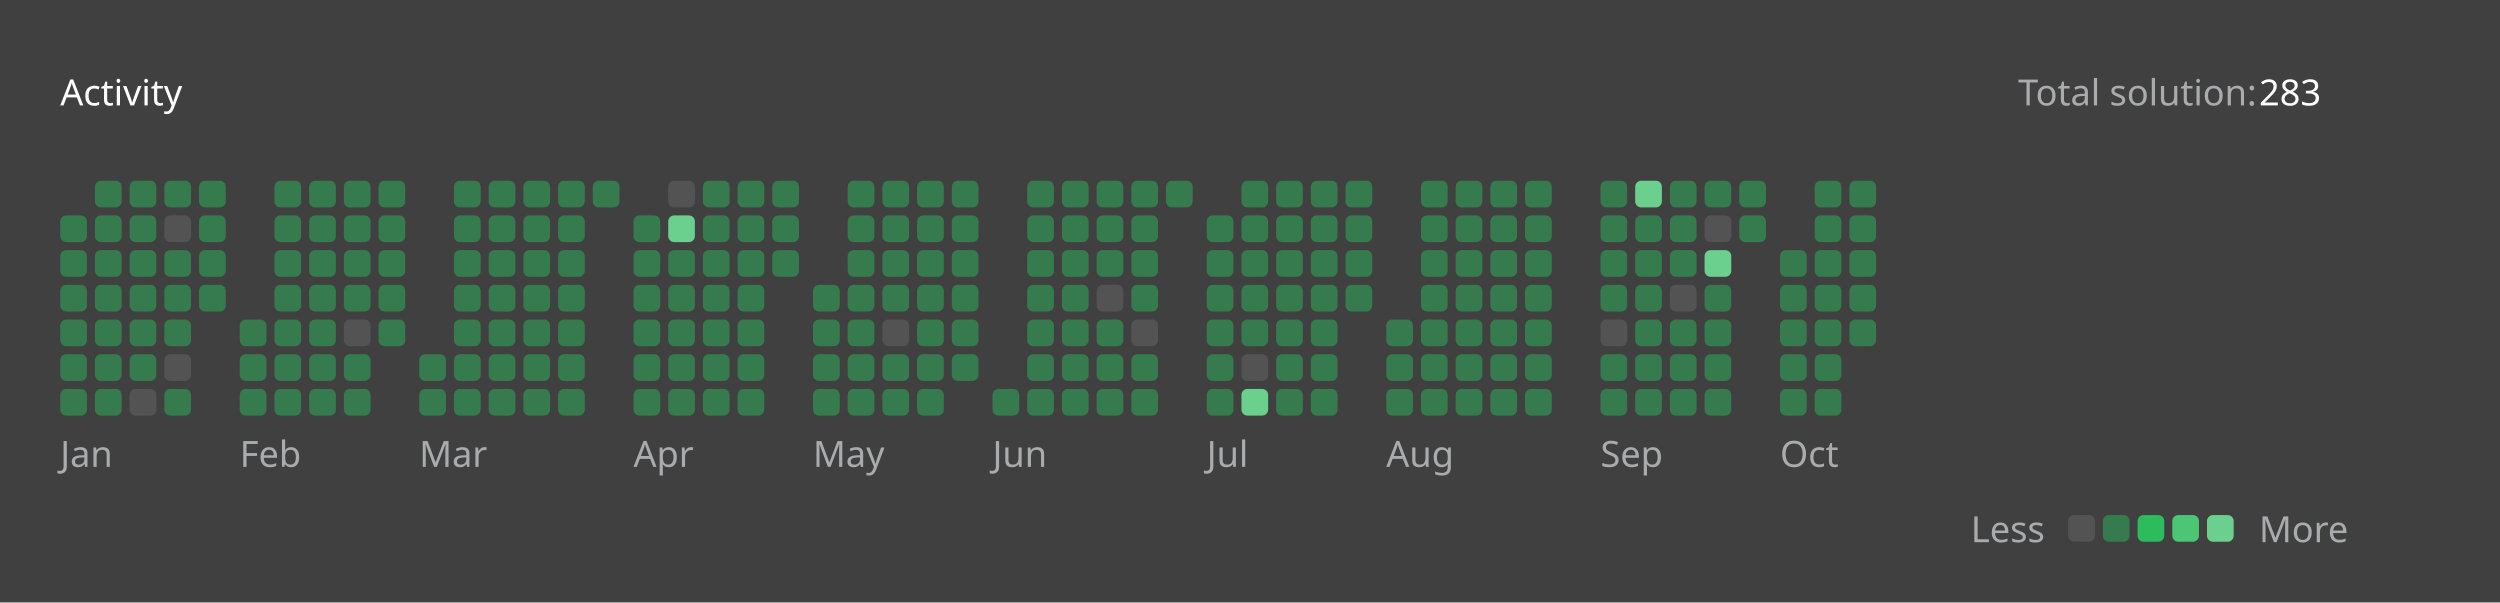
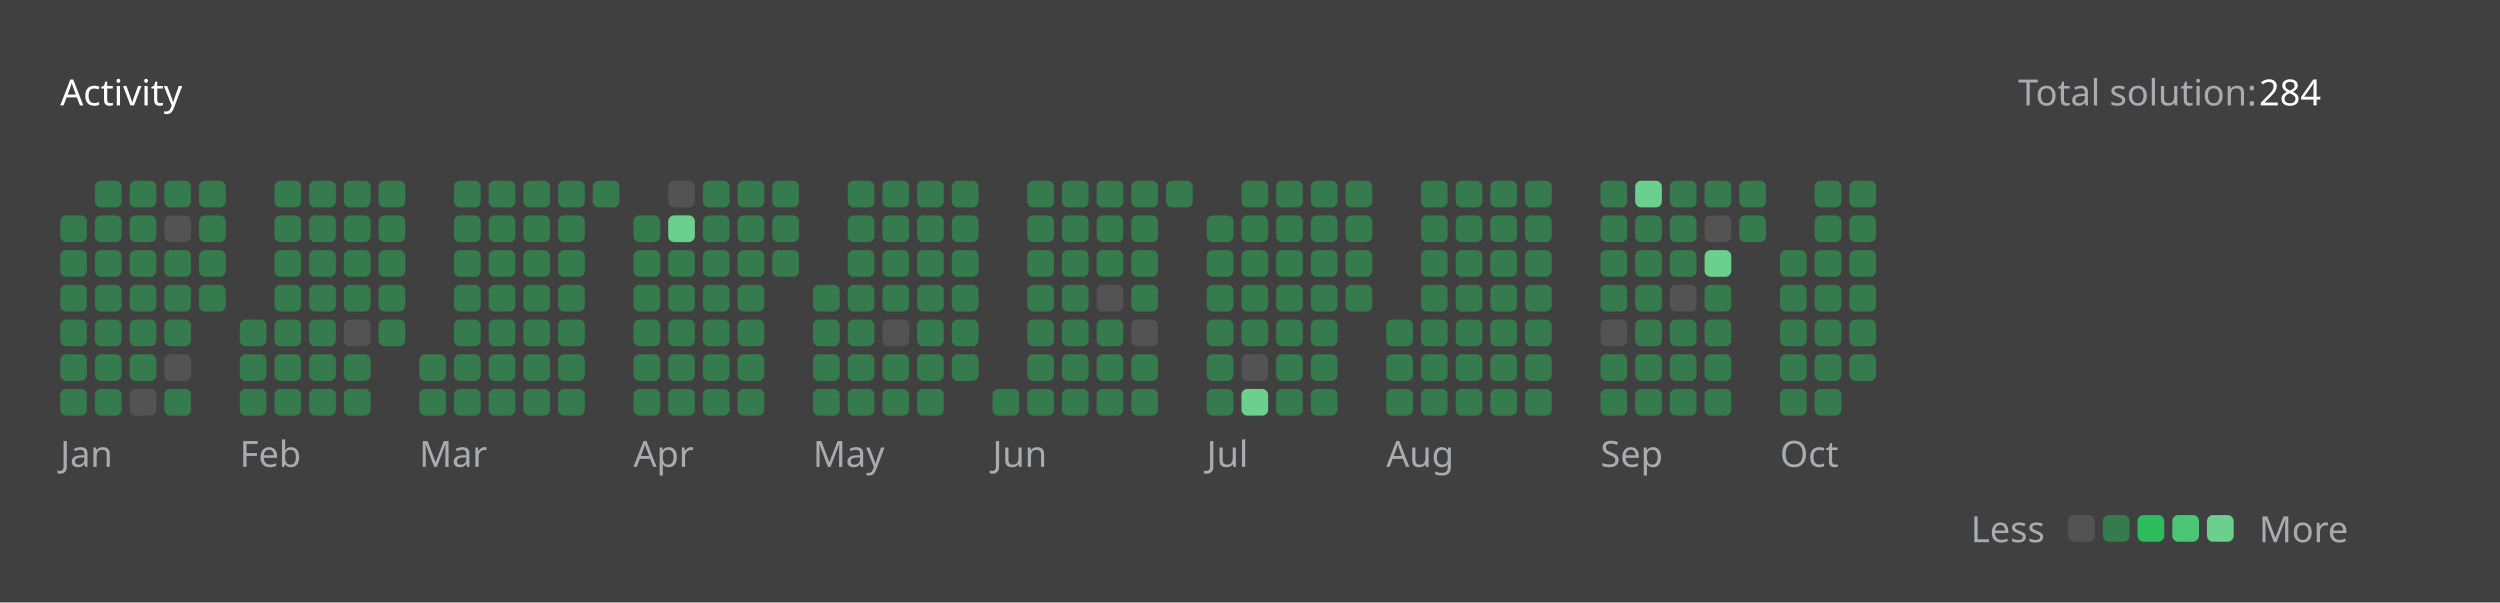
<svg xmlns="http://www.w3.org/2000/svg" version="1.1" height="200" width="830" viewBox="0 0 830 200">
  <style>*{font-family: "Segoe UI", Tahoma, Geneva, Verdana, sans-serif;}</style>
  <style>.title{font-weight: 500;font-size: 1rem;}</style>
  <style>.rotate-90{transform: rotate(-90deg);transform-origin: center;transform-box: fill-box;}</style>
  <style>.state{font-size: .75rem;}</style>
  <style>.light{color: #ffffff;fill: #ffffff;}</style>
  <style>.light-gray{color: #eff2f699;fill: #eff2f699;}</style>
  <style>.dark-gray{color: #ebebf54d;fill: #ebebf54d;}</style>
  <style>.gray{color: #747474;fill: #747474;}</style>
  <style>.orange{color: #ffa116;fill: #ffa116;}</style>
  <style>.background{color: #404040;fill: #404040;}</style>
  <style>.level-1-block{fill: #ffffff1a;}</style>
  <style>.level-2-block{fill: #2cb55d80;}</style>
  <style>.level-3-block{fill: #2cbb5dff;}</style>
  <style>.level-4-block{fill: #4cc575ff;}</style>
  <style>.level-5-block{fill: #6bcf8eff;}</style>
  <rect fill="#404040" x="0" y="0" width="830" height="200" rx="0.5rem" />
  <g text-anchor="start" text-decoration="1" class="title">
    <text x="20" y="35">
      <tspan class="light">Activity</tspan>
      <tspan class="orange" />
    </text>
  </g>
  <g class="state">
    <text x="670" y="35" class="light-gray"> Total solution: </text>
-     <text x="750" y="35" class="light"> 283 </text>
+     <text x="750" y="35" class="light"> 284 </text>
    <text x="678.88" y="180" class="light-gray" text-anchor="end">Less</text>
    <rect x="686.64" y="171" width="8.86" height="8.86" rx="2" ry="2" class="level-1-block" />
    <rect x="698.16" y="171" width="8.86" height="8.86" rx="2" ry="2" class="level-2-block" />
    <rect x="709.68" y="171" width="8.86" height="8.86" rx="2" ry="2" class="level-3-block" />
    <rect x="721.2" y="171" width="8.86" height="8.86" rx="2" ry="2" class="level-4-block" />
    <rect x="732.72" y="171" width="8.86" height="8.86" rx="2" ry="2" class="level-5-block" />
    <text x="750" y="180" class="light-gray">More</text>
  </g>
  <g x="20" y="60">
    <g x="20" y="60">
      <g x="20.0" y="60">
        <rect x="20.0" y="71.52" width="8.86" height="8.86" rx="2" ry="2" class="level-2-block" />
        <rect x="20.0" y="83.04" width="8.86" height="8.86" rx="2" ry="2" class="level-2-block" />
        <rect x="20.0" y="94.56" width="8.86" height="8.86" rx="2" ry="2" class="level-2-block" />
        <rect x="20.0" y="106.08" width="8.86" height="8.86" rx="2" ry="2" class="level-2-block" />
        <rect x="20.0" y="117.6" width="8.86" height="8.86" rx="2" ry="2" class="level-2-block" />
        <rect x="20.0" y="129.12" width="8.86" height="8.86" rx="2" ry="2" class="level-2-block" />
      </g>
      <g x="31.52" y="60">
        <rect x="31.52" y="60.0" width="8.86" height="8.86" rx="2" ry="2" class="level-2-block" />
        <rect x="31.52" y="71.52" width="8.86" height="8.86" rx="2" ry="2" class="level-2-block" />
        <rect x="31.52" y="83.04" width="8.86" height="8.86" rx="2" ry="2" class="level-2-block" />
        <rect x="31.52" y="94.56" width="8.86" height="8.86" rx="2" ry="2" class="level-2-block" />
        <rect x="31.52" y="106.08" width="8.86" height="8.86" rx="2" ry="2" class="level-2-block" />
        <rect x="31.52" y="117.6" width="8.86" height="8.86" rx="2" ry="2" class="level-2-block" />
        <rect x="31.52" y="129.12" width="8.86" height="8.86" rx="2" ry="2" class="level-2-block" />
      </g>
      <g x="43.04" y="60">
        <rect x="43.04" y="60.0" width="8.86" height="8.86" rx="2" ry="2" class="level-2-block" />
        <rect x="43.04" y="71.52" width="8.86" height="8.86" rx="2" ry="2" class="level-2-block" />
        <rect x="43.04" y="83.04" width="8.86" height="8.86" rx="2" ry="2" class="level-2-block" />
        <rect x="43.04" y="94.56" width="8.86" height="8.86" rx="2" ry="2" class="level-2-block" />
        <rect x="43.04" y="106.08" width="8.86" height="8.86" rx="2" ry="2" class="level-2-block" />
        <rect x="43.04" y="117.6" width="8.86" height="8.86" rx="2" ry="2" class="level-2-block" />
        <rect x="43.04" y="129.12" width="8.86" height="8.86" rx="2" ry="2" class="level-1-block" />
      </g>
      <g x="54.56" y="60">
        <rect x="54.56" y="60.0" width="8.86" height="8.86" rx="2" ry="2" class="level-2-block" />
        <rect x="54.56" y="71.52" width="8.86" height="8.86" rx="2" ry="2" class="level-1-block" />
        <rect x="54.56" y="83.04" width="8.86" height="8.86" rx="2" ry="2" class="level-2-block" />
        <rect x="54.56" y="94.56" width="8.86" height="8.86" rx="2" ry="2" class="level-2-block" />
        <rect x="54.56" y="106.08" width="8.86" height="8.86" rx="2" ry="2" class="level-2-block" />
        <rect x="54.56" y="117.6" width="8.86" height="8.86" rx="2" ry="2" class="level-1-block" />
        <rect x="54.56" y="129.12" width="8.86" height="8.86" rx="2" ry="2" class="level-2-block" />
      </g>
      <g x="66.08" y="60">
        <rect x="66.08" y="60.0" width="8.86" height="8.86" rx="2" ry="2" class="level-2-block" />
        <rect x="66.08" y="71.52" width="8.86" height="8.86" rx="2" ry="2" class="level-2-block" />
        <rect x="66.08" y="83.04" width="8.86" height="8.86" rx="2" ry="2" class="level-2-block" />
        <rect x="66.08" y="94.56" width="8.86" height="8.86" rx="2" ry="2" class="level-2-block" />
      </g>
      <text x="20.0" y="155" class="light-gray state">Jan</text>
    </g>
  </g>
  <g x="79.6" y="60">
    <g x="79.6" y="60">
      <g x="79.6" y="60">
        <rect x="79.6" y="106.08" width="8.86" height="8.86" rx="2" ry="2" class="level-2-block" />
        <rect x="79.6" y="117.6" width="8.86" height="8.86" rx="2" ry="2" class="level-2-block" />
        <rect x="79.6" y="129.12" width="8.86" height="8.86" rx="2" ry="2" class="level-2-block" />
      </g>
      <g x="91.12" y="60">
        <rect x="91.12" y="60.0" width="8.86" height="8.86" rx="2" ry="2" class="level-2-block" />
        <rect x="91.12" y="71.52" width="8.86" height="8.86" rx="2" ry="2" class="level-2-block" />
        <rect x="91.12" y="83.04" width="8.86" height="8.86" rx="2" ry="2" class="level-2-block" />
        <rect x="91.12" y="94.56" width="8.86" height="8.86" rx="2" ry="2" class="level-2-block" />
        <rect x="91.12" y="106.08" width="8.86" height="8.86" rx="2" ry="2" class="level-2-block" />
        <rect x="91.12" y="117.6" width="8.86" height="8.86" rx="2" ry="2" class="level-2-block" />
        <rect x="91.12" y="129.12" width="8.86" height="8.86" rx="2" ry="2" class="level-2-block" />
      </g>
      <g x="102.64" y="60">
        <rect x="102.64" y="60.0" width="8.86" height="8.86" rx="2" ry="2" class="level-2-block" />
        <rect x="102.64" y="71.52" width="8.86" height="8.86" rx="2" ry="2" class="level-2-block" />
        <rect x="102.64" y="83.04" width="8.86" height="8.86" rx="2" ry="2" class="level-2-block" />
        <rect x="102.64" y="94.56" width="8.86" height="8.86" rx="2" ry="2" class="level-2-block" />
        <rect x="102.64" y="106.08" width="8.86" height="8.86" rx="2" ry="2" class="level-2-block" />
        <rect x="102.64" y="117.6" width="8.86" height="8.86" rx="2" ry="2" class="level-2-block" />
        <rect x="102.64" y="129.12" width="8.86" height="8.86" rx="2" ry="2" class="level-2-block" />
      </g>
      <g x="114.16" y="60">
        <rect x="114.16" y="60.0" width="8.86" height="8.86" rx="2" ry="2" class="level-2-block" />
        <rect x="114.16" y="71.52" width="8.86" height="8.86" rx="2" ry="2" class="level-2-block" />
        <rect x="114.16" y="83.04" width="8.86" height="8.86" rx="2" ry="2" class="level-2-block" />
        <rect x="114.16" y="94.56" width="8.86" height="8.86" rx="2" ry="2" class="level-2-block" />
        <rect x="114.16" y="106.08" width="8.86" height="8.86" rx="2" ry="2" class="level-1-block" />
        <rect x="114.16" y="117.6" width="8.86" height="8.86" rx="2" ry="2" class="level-2-block" />
        <rect x="114.16" y="129.12" width="8.86" height="8.86" rx="2" ry="2" class="level-2-block" />
      </g>
      <g x="125.68" y="60">
        <rect x="125.68" y="60.0" width="8.86" height="8.86" rx="2" ry="2" class="level-2-block" />
        <rect x="125.68" y="71.52" width="8.86" height="8.86" rx="2" ry="2" class="level-2-block" />
        <rect x="125.68" y="83.04" width="8.86" height="8.86" rx="2" ry="2" class="level-2-block" />
        <rect x="125.68" y="94.56" width="8.86" height="8.86" rx="2" ry="2" class="level-2-block" />
        <rect x="125.68" y="106.08" width="8.86" height="8.86" rx="2" ry="2" class="level-2-block" />
      </g>
      <text x="79.6" y="155" class="light-gray state">Feb</text>
    </g>
  </g>
  <g x="139.2" y="60">
    <g x="139.2" y="60">
      <g x="139.2" y="60">
        <rect x="139.2" y="117.6" width="8.86" height="8.86" rx="2" ry="2" class="level-2-block" />
        <rect x="139.2" y="129.12" width="8.86" height="8.86" rx="2" ry="2" class="level-2-block" />
      </g>
      <g x="150.72" y="60">
        <rect x="150.72" y="60.0" width="8.86" height="8.86" rx="2" ry="2" class="level-2-block" />
        <rect x="150.72" y="71.52" width="8.86" height="8.86" rx="2" ry="2" class="level-2-block" />
        <rect x="150.72" y="83.04" width="8.86" height="8.86" rx="2" ry="2" class="level-2-block" />
        <rect x="150.72" y="94.56" width="8.86" height="8.86" rx="2" ry="2" class="level-2-block" />
        <rect x="150.72" y="106.08" width="8.86" height="8.86" rx="2" ry="2" class="level-2-block" />
        <rect x="150.72" y="117.6" width="8.86" height="8.86" rx="2" ry="2" class="level-2-block" />
        <rect x="150.72" y="129.12" width="8.86" height="8.86" rx="2" ry="2" class="level-2-block" />
      </g>
      <g x="162.24" y="60">
        <rect x="162.24" y="60.0" width="8.86" height="8.86" rx="2" ry="2" class="level-2-block" />
        <rect x="162.24" y="71.52" width="8.86" height="8.86" rx="2" ry="2" class="level-2-block" />
        <rect x="162.24" y="83.04" width="8.86" height="8.86" rx="2" ry="2" class="level-2-block" />
        <rect x="162.24" y="94.56" width="8.86" height="8.86" rx="2" ry="2" class="level-2-block" />
        <rect x="162.24" y="106.08" width="8.86" height="8.86" rx="2" ry="2" class="level-2-block" />
        <rect x="162.24" y="117.6" width="8.86" height="8.86" rx="2" ry="2" class="level-2-block" />
        <rect x="162.24" y="129.12" width="8.86" height="8.86" rx="2" ry="2" class="level-2-block" />
      </g>
      <g x="173.76" y="60">
        <rect x="173.76" y="60.0" width="8.86" height="8.86" rx="2" ry="2" class="level-2-block" />
        <rect x="173.76" y="71.52" width="8.86" height="8.86" rx="2" ry="2" class="level-2-block" />
        <rect x="173.76" y="83.04" width="8.86" height="8.86" rx="2" ry="2" class="level-2-block" />
        <rect x="173.76" y="94.56" width="8.86" height="8.86" rx="2" ry="2" class="level-2-block" />
        <rect x="173.76" y="106.08" width="8.86" height="8.86" rx="2" ry="2" class="level-2-block" />
        <rect x="173.76" y="117.6" width="8.86" height="8.86" rx="2" ry="2" class="level-2-block" />
        <rect x="173.76" y="129.12" width="8.86" height="8.86" rx="2" ry="2" class="level-2-block" />
      </g>
      <g x="185.28" y="60">
        <rect x="185.28" y="60.0" width="8.86" height="8.86" rx="2" ry="2" class="level-2-block" />
        <rect x="185.28" y="71.52" width="8.86" height="8.86" rx="2" ry="2" class="level-2-block" />
        <rect x="185.28" y="83.04" width="8.86" height="8.86" rx="2" ry="2" class="level-2-block" />
        <rect x="185.28" y="94.56" width="8.86" height="8.86" rx="2" ry="2" class="level-2-block" />
        <rect x="185.28" y="106.08" width="8.86" height="8.86" rx="2" ry="2" class="level-2-block" />
        <rect x="185.28" y="117.6" width="8.86" height="8.86" rx="2" ry="2" class="level-2-block" />
        <rect x="185.28" y="129.12" width="8.86" height="8.86" rx="2" ry="2" class="level-2-block" />
      </g>
      <g x="196.8" y="60">
        <rect x="196.8" y="60.0" width="8.86" height="8.86" rx="2" ry="2" class="level-2-block" />
      </g>
      <text x="139.2" y="155" class="light-gray state">Mar</text>
    </g>
  </g>
  <g x="210.32" y="60">
    <g x="210.32" y="60">
      <g x="210.32" y="60">
        <rect x="210.32" y="71.52" width="8.86" height="8.86" rx="2" ry="2" class="level-2-block" />
        <rect x="210.32" y="83.04" width="8.86" height="8.86" rx="2" ry="2" class="level-2-block" />
        <rect x="210.32" y="94.56" width="8.86" height="8.86" rx="2" ry="2" class="level-2-block" />
        <rect x="210.32" y="106.08" width="8.86" height="8.86" rx="2" ry="2" class="level-2-block" />
        <rect x="210.32" y="117.6" width="8.86" height="8.86" rx="2" ry="2" class="level-2-block" />
        <rect x="210.32" y="129.12" width="8.86" height="8.86" rx="2" ry="2" class="level-2-block" />
      </g>
      <g x="221.84" y="60">
        <rect x="221.84" y="60.0" width="8.86" height="8.86" rx="2" ry="2" class="level-1-block" />
        <rect x="221.84" y="71.52" width="8.86" height="8.86" rx="2" ry="2" class="level-5-block" />
        <rect x="221.84" y="83.04" width="8.86" height="8.86" rx="2" ry="2" class="level-2-block" />
        <rect x="221.84" y="94.56" width="8.86" height="8.86" rx="2" ry="2" class="level-2-block" />
        <rect x="221.84" y="106.08" width="8.86" height="8.86" rx="2" ry="2" class="level-2-block" />
        <rect x="221.84" y="117.6" width="8.86" height="8.86" rx="2" ry="2" class="level-2-block" />
        <rect x="221.84" y="129.12" width="8.86" height="8.86" rx="2" ry="2" class="level-2-block" />
      </g>
      <g x="233.36" y="60">
        <rect x="233.36" y="60.0" width="8.86" height="8.86" rx="2" ry="2" class="level-2-block" />
        <rect x="233.36" y="71.52" width="8.86" height="8.86" rx="2" ry="2" class="level-2-block" />
        <rect x="233.36" y="83.04" width="8.86" height="8.86" rx="2" ry="2" class="level-2-block" />
        <rect x="233.36" y="94.56" width="8.86" height="8.86" rx="2" ry="2" class="level-2-block" />
        <rect x="233.36" y="106.08" width="8.86" height="8.86" rx="2" ry="2" class="level-2-block" />
        <rect x="233.36" y="117.6" width="8.86" height="8.86" rx="2" ry="2" class="level-2-block" />
        <rect x="233.36" y="129.12" width="8.86" height="8.86" rx="2" ry="2" class="level-2-block" />
      </g>
      <g x="244.88" y="60">
        <rect x="244.88" y="60.0" width="8.86" height="8.86" rx="2" ry="2" class="level-2-block" />
        <rect x="244.88" y="71.52" width="8.86" height="8.86" rx="2" ry="2" class="level-2-block" />
        <rect x="244.88" y="83.04" width="8.86" height="8.86" rx="2" ry="2" class="level-2-block" />
        <rect x="244.88" y="94.56" width="8.86" height="8.86" rx="2" ry="2" class="level-2-block" />
        <rect x="244.88" y="106.08" width="8.86" height="8.86" rx="2" ry="2" class="level-2-block" />
        <rect x="244.88" y="117.6" width="8.86" height="8.86" rx="2" ry="2" class="level-2-block" />
        <rect x="244.88" y="129.12" width="8.86" height="8.86" rx="2" ry="2" class="level-2-block" />
      </g>
      <g x="256.4" y="60">
        <rect x="256.4" y="60.0" width="8.86" height="8.86" rx="2" ry="2" class="level-2-block" />
        <rect x="256.4" y="71.52" width="8.86" height="8.86" rx="2" ry="2" class="level-2-block" />
        <rect x="256.4" y="83.04" width="8.86" height="8.86" rx="2" ry="2" class="level-2-block" />
      </g>
      <text x="210.32" y="155" class="light-gray state">Apr</text>
    </g>
  </g>
  <g x="269.92" y="60">
    <g x="269.92" y="60">
      <g x="269.92" y="60">
        <rect x="269.92" y="94.56" width="8.86" height="8.86" rx="2" ry="2" class="level-2-block" />
        <rect x="269.92" y="106.08" width="8.86" height="8.86" rx="2" ry="2" class="level-2-block" />
        <rect x="269.92" y="117.6" width="8.86" height="8.86" rx="2" ry="2" class="level-2-block" />
        <rect x="269.92" y="129.12" width="8.86" height="8.86" rx="2" ry="2" class="level-2-block" />
      </g>
      <g x="281.44" y="60">
        <rect x="281.44" y="60.0" width="8.86" height="8.86" rx="2" ry="2" class="level-2-block" />
        <rect x="281.44" y="71.52" width="8.86" height="8.86" rx="2" ry="2" class="level-2-block" />
        <rect x="281.44" y="83.04" width="8.86" height="8.86" rx="2" ry="2" class="level-2-block" />
        <rect x="281.44" y="94.56" width="8.86" height="8.86" rx="2" ry="2" class="level-2-block" />
        <rect x="281.44" y="106.08" width="8.86" height="8.86" rx="2" ry="2" class="level-2-block" />
        <rect x="281.44" y="117.6" width="8.86" height="8.86" rx="2" ry="2" class="level-2-block" />
        <rect x="281.44" y="129.12" width="8.86" height="8.86" rx="2" ry="2" class="level-2-block" />
      </g>
      <g x="292.96" y="60">
        <rect x="292.96" y="60.0" width="8.86" height="8.86" rx="2" ry="2" class="level-2-block" />
        <rect x="292.96" y="71.52" width="8.86" height="8.86" rx="2" ry="2" class="level-2-block" />
        <rect x="292.96" y="83.04" width="8.86" height="8.86" rx="2" ry="2" class="level-2-block" />
        <rect x="292.96" y="94.56" width="8.86" height="8.86" rx="2" ry="2" class="level-2-block" />
        <rect x="292.96" y="106.08" width="8.86" height="8.86" rx="2" ry="2" class="level-1-block" />
        <rect x="292.96" y="117.6" width="8.86" height="8.86" rx="2" ry="2" class="level-2-block" />
        <rect x="292.96" y="129.12" width="8.86" height="8.86" rx="2" ry="2" class="level-2-block" />
      </g>
      <g x="304.48" y="60">
        <rect x="304.48" y="60.0" width="8.86" height="8.86" rx="2" ry="2" class="level-2-block" />
        <rect x="304.48" y="71.52" width="8.86" height="8.86" rx="2" ry="2" class="level-2-block" />
        <rect x="304.48" y="83.04" width="8.86" height="8.86" rx="2" ry="2" class="level-2-block" />
        <rect x="304.48" y="94.56" width="8.86" height="8.86" rx="2" ry="2" class="level-2-block" />
        <rect x="304.48" y="106.08" width="8.86" height="8.86" rx="2" ry="2" class="level-2-block" />
        <rect x="304.48" y="117.6" width="8.86" height="8.86" rx="2" ry="2" class="level-2-block" />
        <rect x="304.48" y="129.12" width="8.86" height="8.86" rx="2" ry="2" class="level-2-block" />
      </g>
      <g x="316" y="60">
        <rect x="316" y="60.0" width="8.86" height="8.86" rx="2" ry="2" class="level-2-block" />
        <rect x="316" y="71.52" width="8.86" height="8.86" rx="2" ry="2" class="level-2-block" />
        <rect x="316" y="83.04" width="8.86" height="8.86" rx="2" ry="2" class="level-2-block" />
        <rect x="316" y="94.56" width="8.86" height="8.86" rx="2" ry="2" class="level-2-block" />
        <rect x="316" y="106.08" width="8.86" height="8.86" rx="2" ry="2" class="level-2-block" />
        <rect x="316" y="117.6" width="8.86" height="8.86" rx="2" ry="2" class="level-2-block" />
      </g>
      <text x="269.92" y="155" class="light-gray state">May</text>
    </g>
  </g>
  <g x="329.52" y="60">
    <g x="329.52" y="60">
      <g x="329.52" y="60">
        <rect x="329.52" y="129.12" width="8.86" height="8.86" rx="2" ry="2" class="level-2-block" />
      </g>
      <g x="341.04" y="60">
        <rect x="341.04" y="60.0" width="8.86" height="8.86" rx="2" ry="2" class="level-2-block" />
        <rect x="341.04" y="71.52" width="8.86" height="8.86" rx="2" ry="2" class="level-2-block" />
        <rect x="341.04" y="83.04" width="8.86" height="8.86" rx="2" ry="2" class="level-2-block" />
        <rect x="341.04" y="94.56" width="8.86" height="8.86" rx="2" ry="2" class="level-2-block" />
        <rect x="341.04" y="106.08" width="8.86" height="8.86" rx="2" ry="2" class="level-2-block" />
        <rect x="341.04" y="117.6" width="8.86" height="8.86" rx="2" ry="2" class="level-2-block" />
        <rect x="341.04" y="129.12" width="8.86" height="8.86" rx="2" ry="2" class="level-2-block" />
      </g>
      <g x="352.56" y="60">
        <rect x="352.56" y="60.0" width="8.86" height="8.86" rx="2" ry="2" class="level-2-block" />
        <rect x="352.56" y="71.52" width="8.86" height="8.86" rx="2" ry="2" class="level-2-block" />
        <rect x="352.56" y="83.04" width="8.86" height="8.86" rx="2" ry="2" class="level-2-block" />
        <rect x="352.56" y="94.56" width="8.86" height="8.86" rx="2" ry="2" class="level-2-block" />
        <rect x="352.56" y="106.08" width="8.86" height="8.86" rx="2" ry="2" class="level-2-block" />
        <rect x="352.56" y="117.6" width="8.86" height="8.86" rx="2" ry="2" class="level-2-block" />
        <rect x="352.56" y="129.12" width="8.86" height="8.86" rx="2" ry="2" class="level-2-block" />
      </g>
      <g x="364.08" y="60">
        <rect x="364.08" y="60.0" width="8.86" height="8.86" rx="2" ry="2" class="level-2-block" />
        <rect x="364.08" y="71.52" width="8.86" height="8.86" rx="2" ry="2" class="level-2-block" />
        <rect x="364.08" y="83.04" width="8.86" height="8.86" rx="2" ry="2" class="level-2-block" />
        <rect x="364.08" y="94.56" width="8.86" height="8.86" rx="2" ry="2" class="level-1-block" />
        <rect x="364.08" y="106.08" width="8.86" height="8.86" rx="2" ry="2" class="level-2-block" />
        <rect x="364.08" y="117.6" width="8.86" height="8.86" rx="2" ry="2" class="level-2-block" />
        <rect x="364.08" y="129.12" width="8.86" height="8.86" rx="2" ry="2" class="level-2-block" />
      </g>
      <g x="375.6" y="60">
        <rect x="375.6" y="60.0" width="8.86" height="8.86" rx="2" ry="2" class="level-2-block" />
        <rect x="375.6" y="71.52" width="8.86" height="8.86" rx="2" ry="2" class="level-2-block" />
        <rect x="375.6" y="83.04" width="8.86" height="8.86" rx="2" ry="2" class="level-2-block" />
        <rect x="375.6" y="94.56" width="8.86" height="8.86" rx="2" ry="2" class="level-2-block" />
        <rect x="375.6" y="106.08" width="8.86" height="8.86" rx="2" ry="2" class="level-1-block" />
        <rect x="375.6" y="117.6" width="8.86" height="8.86" rx="2" ry="2" class="level-2-block" />
        <rect x="375.6" y="129.12" width="8.86" height="8.86" rx="2" ry="2" class="level-2-block" />
      </g>
      <g x="387.12" y="60">
        <rect x="387.12" y="60.0" width="8.86" height="8.86" rx="2" ry="2" class="level-2-block" />
      </g>
      <text x="329.52" y="155" class="light-gray state">Jun</text>
    </g>
  </g>
  <g x="400.64" y="60">
    <g x="400.64" y="60">
      <g x="400.64" y="60">
        <rect x="400.64" y="71.52" width="8.86" height="8.86" rx="2" ry="2" class="level-2-block" />
        <rect x="400.64" y="83.04" width="8.86" height="8.86" rx="2" ry="2" class="level-2-block" />
        <rect x="400.64" y="94.56" width="8.86" height="8.86" rx="2" ry="2" class="level-2-block" />
        <rect x="400.64" y="106.08" width="8.86" height="8.86" rx="2" ry="2" class="level-2-block" />
        <rect x="400.64" y="117.6" width="8.86" height="8.86" rx="2" ry="2" class="level-2-block" />
        <rect x="400.64" y="129.12" width="8.86" height="8.86" rx="2" ry="2" class="level-2-block" />
      </g>
      <g x="412.16" y="60">
        <rect x="412.16" y="60.0" width="8.86" height="8.86" rx="2" ry="2" class="level-2-block" />
        <rect x="412.16" y="71.52" width="8.86" height="8.86" rx="2" ry="2" class="level-2-block" />
        <rect x="412.16" y="83.04" width="8.86" height="8.86" rx="2" ry="2" class="level-2-block" />
        <rect x="412.16" y="94.56" width="8.86" height="8.86" rx="2" ry="2" class="level-2-block" />
        <rect x="412.16" y="106.08" width="8.86" height="8.86" rx="2" ry="2" class="level-2-block" />
        <rect x="412.16" y="117.6" width="8.86" height="8.86" rx="2" ry="2" class="level-1-block" />
        <rect x="412.16" y="129.12" width="8.86" height="8.86" rx="2" ry="2" class="level-5-block" />
      </g>
      <g x="423.68" y="60">
        <rect x="423.68" y="60.0" width="8.86" height="8.86" rx="2" ry="2" class="level-2-block" />
        <rect x="423.68" y="71.52" width="8.86" height="8.86" rx="2" ry="2" class="level-2-block" />
        <rect x="423.68" y="83.04" width="8.86" height="8.86" rx="2" ry="2" class="level-2-block" />
        <rect x="423.68" y="94.56" width="8.86" height="8.86" rx="2" ry="2" class="level-2-block" />
        <rect x="423.68" y="106.08" width="8.86" height="8.86" rx="2" ry="2" class="level-2-block" />
        <rect x="423.68" y="117.6" width="8.86" height="8.86" rx="2" ry="2" class="level-2-block" />
        <rect x="423.68" y="129.12" width="8.86" height="8.86" rx="2" ry="2" class="level-2-block" />
      </g>
      <g x="435.2" y="60">
        <rect x="435.2" y="60.0" width="8.86" height="8.86" rx="2" ry="2" class="level-2-block" />
        <rect x="435.2" y="71.52" width="8.86" height="8.86" rx="2" ry="2" class="level-2-block" />
        <rect x="435.2" y="83.04" width="8.86" height="8.86" rx="2" ry="2" class="level-2-block" />
        <rect x="435.2" y="94.56" width="8.86" height="8.86" rx="2" ry="2" class="level-2-block" />
        <rect x="435.2" y="106.08" width="8.86" height="8.86" rx="2" ry="2" class="level-2-block" />
        <rect x="435.2" y="117.6" width="8.86" height="8.86" rx="2" ry="2" class="level-2-block" />
        <rect x="435.2" y="129.12" width="8.86" height="8.86" rx="2" ry="2" class="level-2-block" />
      </g>
      <g x="446.72" y="60">
        <rect x="446.72" y="60.0" width="8.86" height="8.86" rx="2" ry="2" class="level-2-block" />
        <rect x="446.72" y="71.52" width="8.86" height="8.86" rx="2" ry="2" class="level-2-block" />
        <rect x="446.72" y="83.04" width="8.86" height="8.86" rx="2" ry="2" class="level-2-block" />
        <rect x="446.72" y="94.56" width="8.86" height="8.86" rx="2" ry="2" class="level-2-block" />
      </g>
      <text x="400.64" y="155" class="light-gray state">Jul</text>
    </g>
  </g>
  <g x="460.24" y="60">
    <g x="460.24" y="60">
      <g x="460.24" y="60">
        <rect x="460.24" y="106.08" width="8.86" height="8.86" rx="2" ry="2" class="level-2-block" />
        <rect x="460.24" y="117.6" width="8.86" height="8.86" rx="2" ry="2" class="level-2-block" />
        <rect x="460.24" y="129.12" width="8.86" height="8.86" rx="2" ry="2" class="level-2-block" />
      </g>
      <g x="471.76" y="60">
        <rect x="471.76" y="60.0" width="8.86" height="8.86" rx="2" ry="2" class="level-2-block" />
        <rect x="471.76" y="71.52" width="8.86" height="8.86" rx="2" ry="2" class="level-2-block" />
        <rect x="471.76" y="83.04" width="8.86" height="8.86" rx="2" ry="2" class="level-2-block" />
        <rect x="471.76" y="94.56" width="8.86" height="8.86" rx="2" ry="2" class="level-2-block" />
        <rect x="471.76" y="106.08" width="8.86" height="8.86" rx="2" ry="2" class="level-2-block" />
        <rect x="471.76" y="117.6" width="8.86" height="8.86" rx="2" ry="2" class="level-2-block" />
        <rect x="471.76" y="129.12" width="8.86" height="8.86" rx="2" ry="2" class="level-2-block" />
      </g>
      <g x="483.28" y="60">
        <rect x="483.28" y="60.0" width="8.86" height="8.86" rx="2" ry="2" class="level-2-block" />
        <rect x="483.28" y="71.52" width="8.86" height="8.86" rx="2" ry="2" class="level-2-block" />
        <rect x="483.28" y="83.04" width="8.86" height="8.86" rx="2" ry="2" class="level-2-block" />
        <rect x="483.28" y="94.56" width="8.86" height="8.86" rx="2" ry="2" class="level-2-block" />
        <rect x="483.28" y="106.08" width="8.86" height="8.86" rx="2" ry="2" class="level-2-block" />
        <rect x="483.28" y="117.6" width="8.86" height="8.86" rx="2" ry="2" class="level-2-block" />
        <rect x="483.28" y="129.12" width="8.86" height="8.86" rx="2" ry="2" class="level-2-block" />
      </g>
      <g x="494.8" y="60">
        <rect x="494.8" y="60.0" width="8.86" height="8.86" rx="2" ry="2" class="level-2-block" />
        <rect x="494.8" y="71.52" width="8.86" height="8.86" rx="2" ry="2" class="level-2-block" />
        <rect x="494.8" y="83.04" width="8.86" height="8.86" rx="2" ry="2" class="level-2-block" />
        <rect x="494.8" y="94.56" width="8.86" height="8.86" rx="2" ry="2" class="level-2-block" />
        <rect x="494.8" y="106.08" width="8.86" height="8.86" rx="2" ry="2" class="level-2-block" />
        <rect x="494.8" y="117.6" width="8.86" height="8.86" rx="2" ry="2" class="level-2-block" />
        <rect x="494.8" y="129.12" width="8.86" height="8.86" rx="2" ry="2" class="level-2-block" />
      </g>
      <g x="506.32" y="60">
        <rect x="506.32" y="60.0" width="8.86" height="8.86" rx="2" ry="2" class="level-2-block" />
        <rect x="506.32" y="71.52" width="8.86" height="8.86" rx="2" ry="2" class="level-2-block" />
        <rect x="506.32" y="83.04" width="8.86" height="8.86" rx="2" ry="2" class="level-2-block" />
        <rect x="506.32" y="94.56" width="8.86" height="8.86" rx="2" ry="2" class="level-2-block" />
        <rect x="506.32" y="106.08" width="8.86" height="8.86" rx="2" ry="2" class="level-2-block" />
        <rect x="506.32" y="117.6" width="8.86" height="8.86" rx="2" ry="2" class="level-2-block" />
        <rect x="506.32" y="129.12" width="8.86" height="8.86" rx="2" ry="2" class="level-2-block" />
      </g>
      <text x="460.24" y="155" class="light-gray state">Aug</text>
    </g>
  </g>
  <g x="531.36" y="60">
    <g x="531.36" y="60">
      <g x="531.36" y="60">
        <rect x="531.36" y="60.0" width="8.86" height="8.86" rx="2" ry="2" class="level-2-block" />
        <rect x="531.36" y="71.52" width="8.86" height="8.86" rx="2" ry="2" class="level-2-block" />
        <rect x="531.36" y="83.04" width="8.86" height="8.86" rx="2" ry="2" class="level-2-block" />
        <rect x="531.36" y="94.56" width="8.86" height="8.86" rx="2" ry="2" class="level-2-block" />
        <rect x="531.36" y="106.08" width="8.86" height="8.86" rx="2" ry="2" class="level-1-block" />
        <rect x="531.36" y="117.6" width="8.86" height="8.86" rx="2" ry="2" class="level-2-block" />
        <rect x="531.36" y="129.12" width="8.86" height="8.86" rx="2" ry="2" class="level-2-block" />
      </g>
      <g x="542.88" y="60">
        <rect x="542.88" y="60.0" width="8.86" height="8.86" rx="2" ry="2" class="level-5-block" />
        <rect x="542.88" y="71.52" width="8.86" height="8.86" rx="2" ry="2" class="level-2-block" />
        <rect x="542.88" y="83.04" width="8.86" height="8.86" rx="2" ry="2" class="level-2-block" />
        <rect x="542.88" y="94.56" width="8.86" height="8.86" rx="2" ry="2" class="level-2-block" />
        <rect x="542.88" y="106.08" width="8.86" height="8.86" rx="2" ry="2" class="level-2-block" />
        <rect x="542.88" y="117.6" width="8.86" height="8.86" rx="2" ry="2" class="level-2-block" />
        <rect x="542.88" y="129.12" width="8.86" height="8.86" rx="2" ry="2" class="level-2-block" />
      </g>
      <g x="554.4" y="60">
        <rect x="554.4" y="60.0" width="8.86" height="8.86" rx="2" ry="2" class="level-2-block" />
        <rect x="554.4" y="71.52" width="8.86" height="8.86" rx="2" ry="2" class="level-2-block" />
        <rect x="554.4" y="83.04" width="8.86" height="8.86" rx="2" ry="2" class="level-2-block" />
        <rect x="554.4" y="94.56" width="8.86" height="8.86" rx="2" ry="2" class="level-1-block" />
        <rect x="554.4" y="106.08" width="8.86" height="8.86" rx="2" ry="2" class="level-2-block" />
        <rect x="554.4" y="117.6" width="8.86" height="8.86" rx="2" ry="2" class="level-2-block" />
        <rect x="554.4" y="129.12" width="8.86" height="8.86" rx="2" ry="2" class="level-2-block" />
      </g>
      <g x="565.92" y="60">
        <rect x="565.92" y="60.0" width="8.86" height="8.86" rx="2" ry="2" class="level-2-block" />
        <rect x="565.92" y="71.52" width="8.86" height="8.86" rx="2" ry="2" class="level-1-block" />
        <rect x="565.92" y="83.04" width="8.86" height="8.86" rx="2" ry="2" class="level-5-block" />
        <rect x="565.92" y="94.56" width="8.86" height="8.86" rx="2" ry="2" class="level-2-block" />
        <rect x="565.92" y="106.08" width="8.86" height="8.86" rx="2" ry="2" class="level-2-block" />
        <rect x="565.92" y="117.6" width="8.86" height="8.86" rx="2" ry="2" class="level-2-block" />
        <rect x="565.92" y="129.12" width="8.86" height="8.86" rx="2" ry="2" class="level-2-block" />
      </g>
      <g x="577.44" y="60">
        <rect x="577.44" y="60.0" width="8.86" height="8.86" rx="2" ry="2" class="level-2-block" />
        <rect x="577.44" y="71.52" width="8.86" height="8.86" rx="2" ry="2" class="level-2-block" />
      </g>
      <text x="531.36" y="155" class="light-gray state">Sep</text>
    </g>
  </g>
  <g x="590.96" y="60">
    <g x="590.96" y="60">
      <g x="590.96" y="60">
        <rect x="590.96" y="83.04" width="8.86" height="8.86" rx="2" ry="2" class="level-2-block" />
        <rect x="590.96" y="94.56" width="8.86" height="8.86" rx="2" ry="2" class="level-2-block" />
        <rect x="590.96" y="106.08" width="8.86" height="8.86" rx="2" ry="2" class="level-2-block" />
        <rect x="590.96" y="117.6" width="8.86" height="8.86" rx="2" ry="2" class="level-2-block" />
        <rect x="590.96" y="129.12" width="8.86" height="8.86" rx="2" ry="2" class="level-2-block" />
      </g>
      <g x="602.48" y="60">
        <rect x="602.48" y="60.0" width="8.86" height="8.86" rx="2" ry="2" class="level-2-block" />
        <rect x="602.48" y="71.52" width="8.86" height="8.86" rx="2" ry="2" class="level-2-block" />
        <rect x="602.48" y="83.04" width="8.86" height="8.86" rx="2" ry="2" class="level-2-block" />
        <rect x="602.48" y="94.56" width="8.86" height="8.86" rx="2" ry="2" class="level-2-block" />
        <rect x="602.48" y="106.08" width="8.86" height="8.86" rx="2" ry="2" class="level-2-block" />
        <rect x="602.48" y="117.6" width="8.86" height="8.86" rx="2" ry="2" class="level-2-block" />
        <rect x="602.48" y="129.12" width="8.86" height="8.86" rx="2" ry="2" class="level-2-block" />
      </g>
      <g x="614.0" y="60">
        <rect x="614.0" y="60.0" width="8.86" height="8.86" rx="2" ry="2" class="level-2-block" />
        <rect x="614.0" y="71.52" width="8.86" height="8.86" rx="2" ry="2" class="level-2-block" />
        <rect x="614.0" y="83.04" width="8.86" height="8.86" rx="2" ry="2" class="level-2-block" />
        <rect x="614.0" y="94.56" width="8.86" height="8.86" rx="2" ry="2" class="level-2-block" />
        <rect x="614.0" y="106.08" width="8.86" height="8.86" rx="2" ry="2" class="level-2-block" />
+         <rect x="614.0" y="117.6" width="8.86" height="8.86" rx="2" ry="2" class="level-2-block" />
      </g>
      <text x="590.96" y="155" class="light-gray state">Oct</text>
    </g>
  </g>
</svg>
